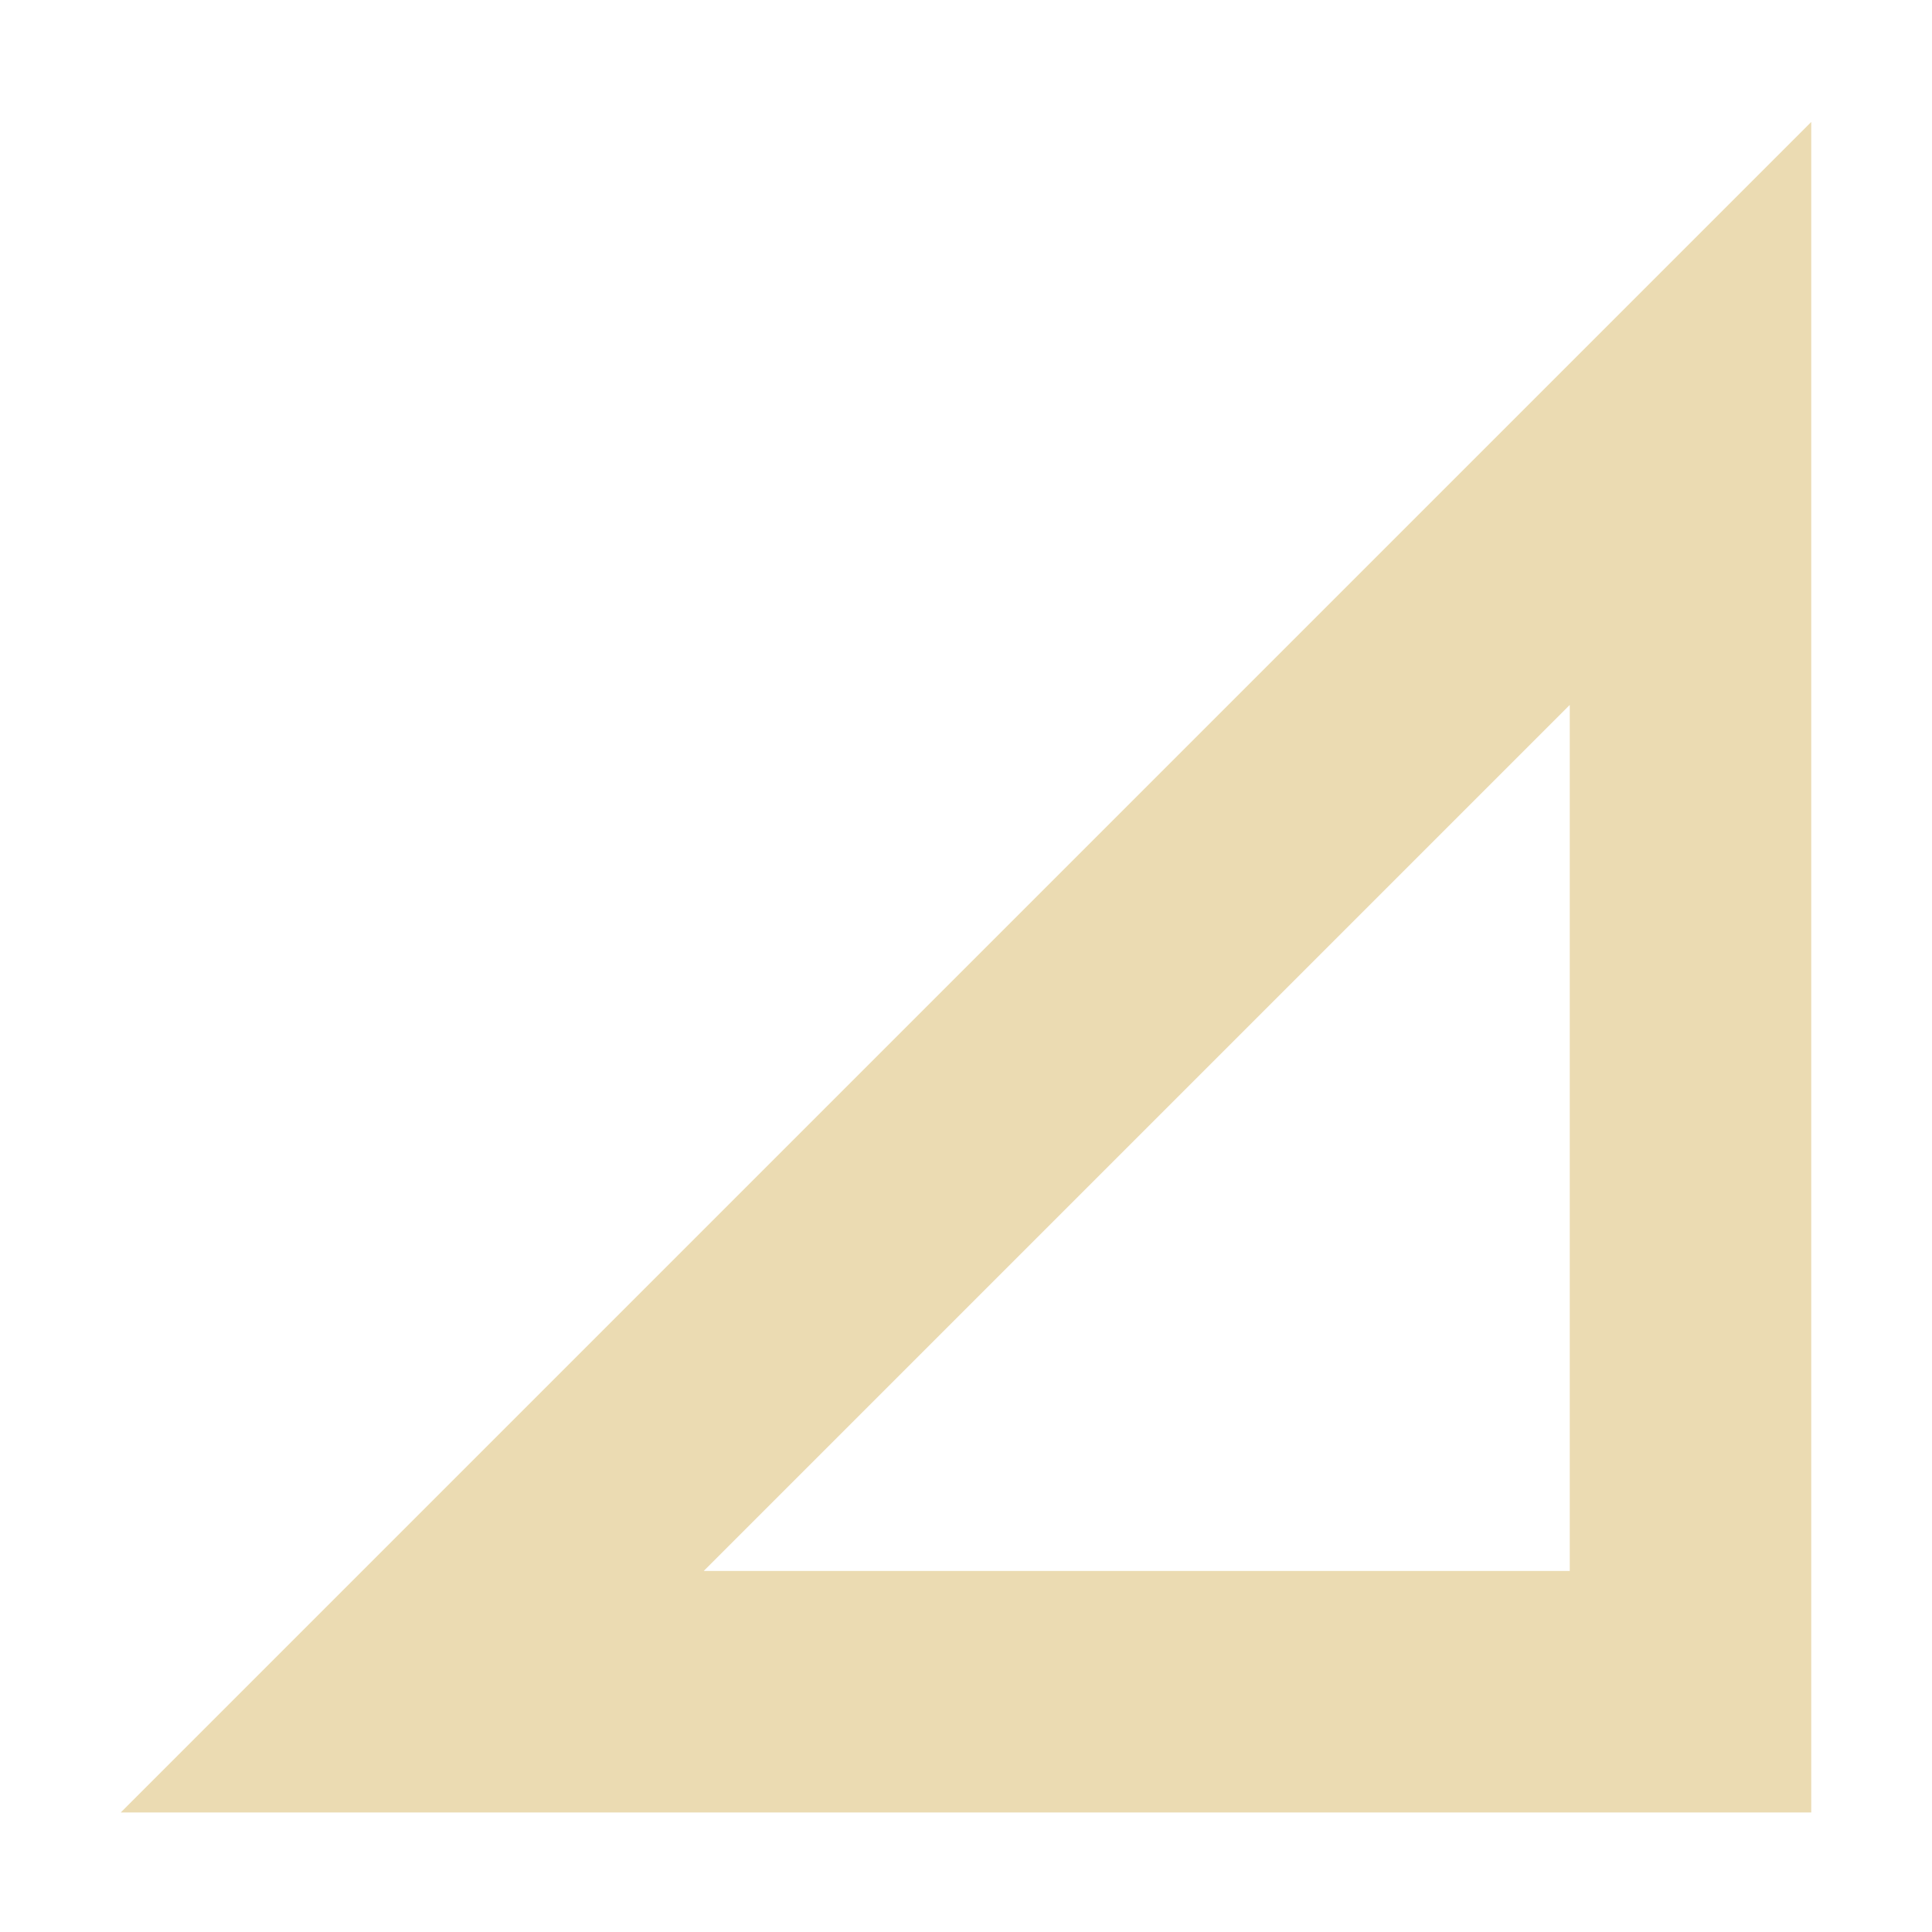
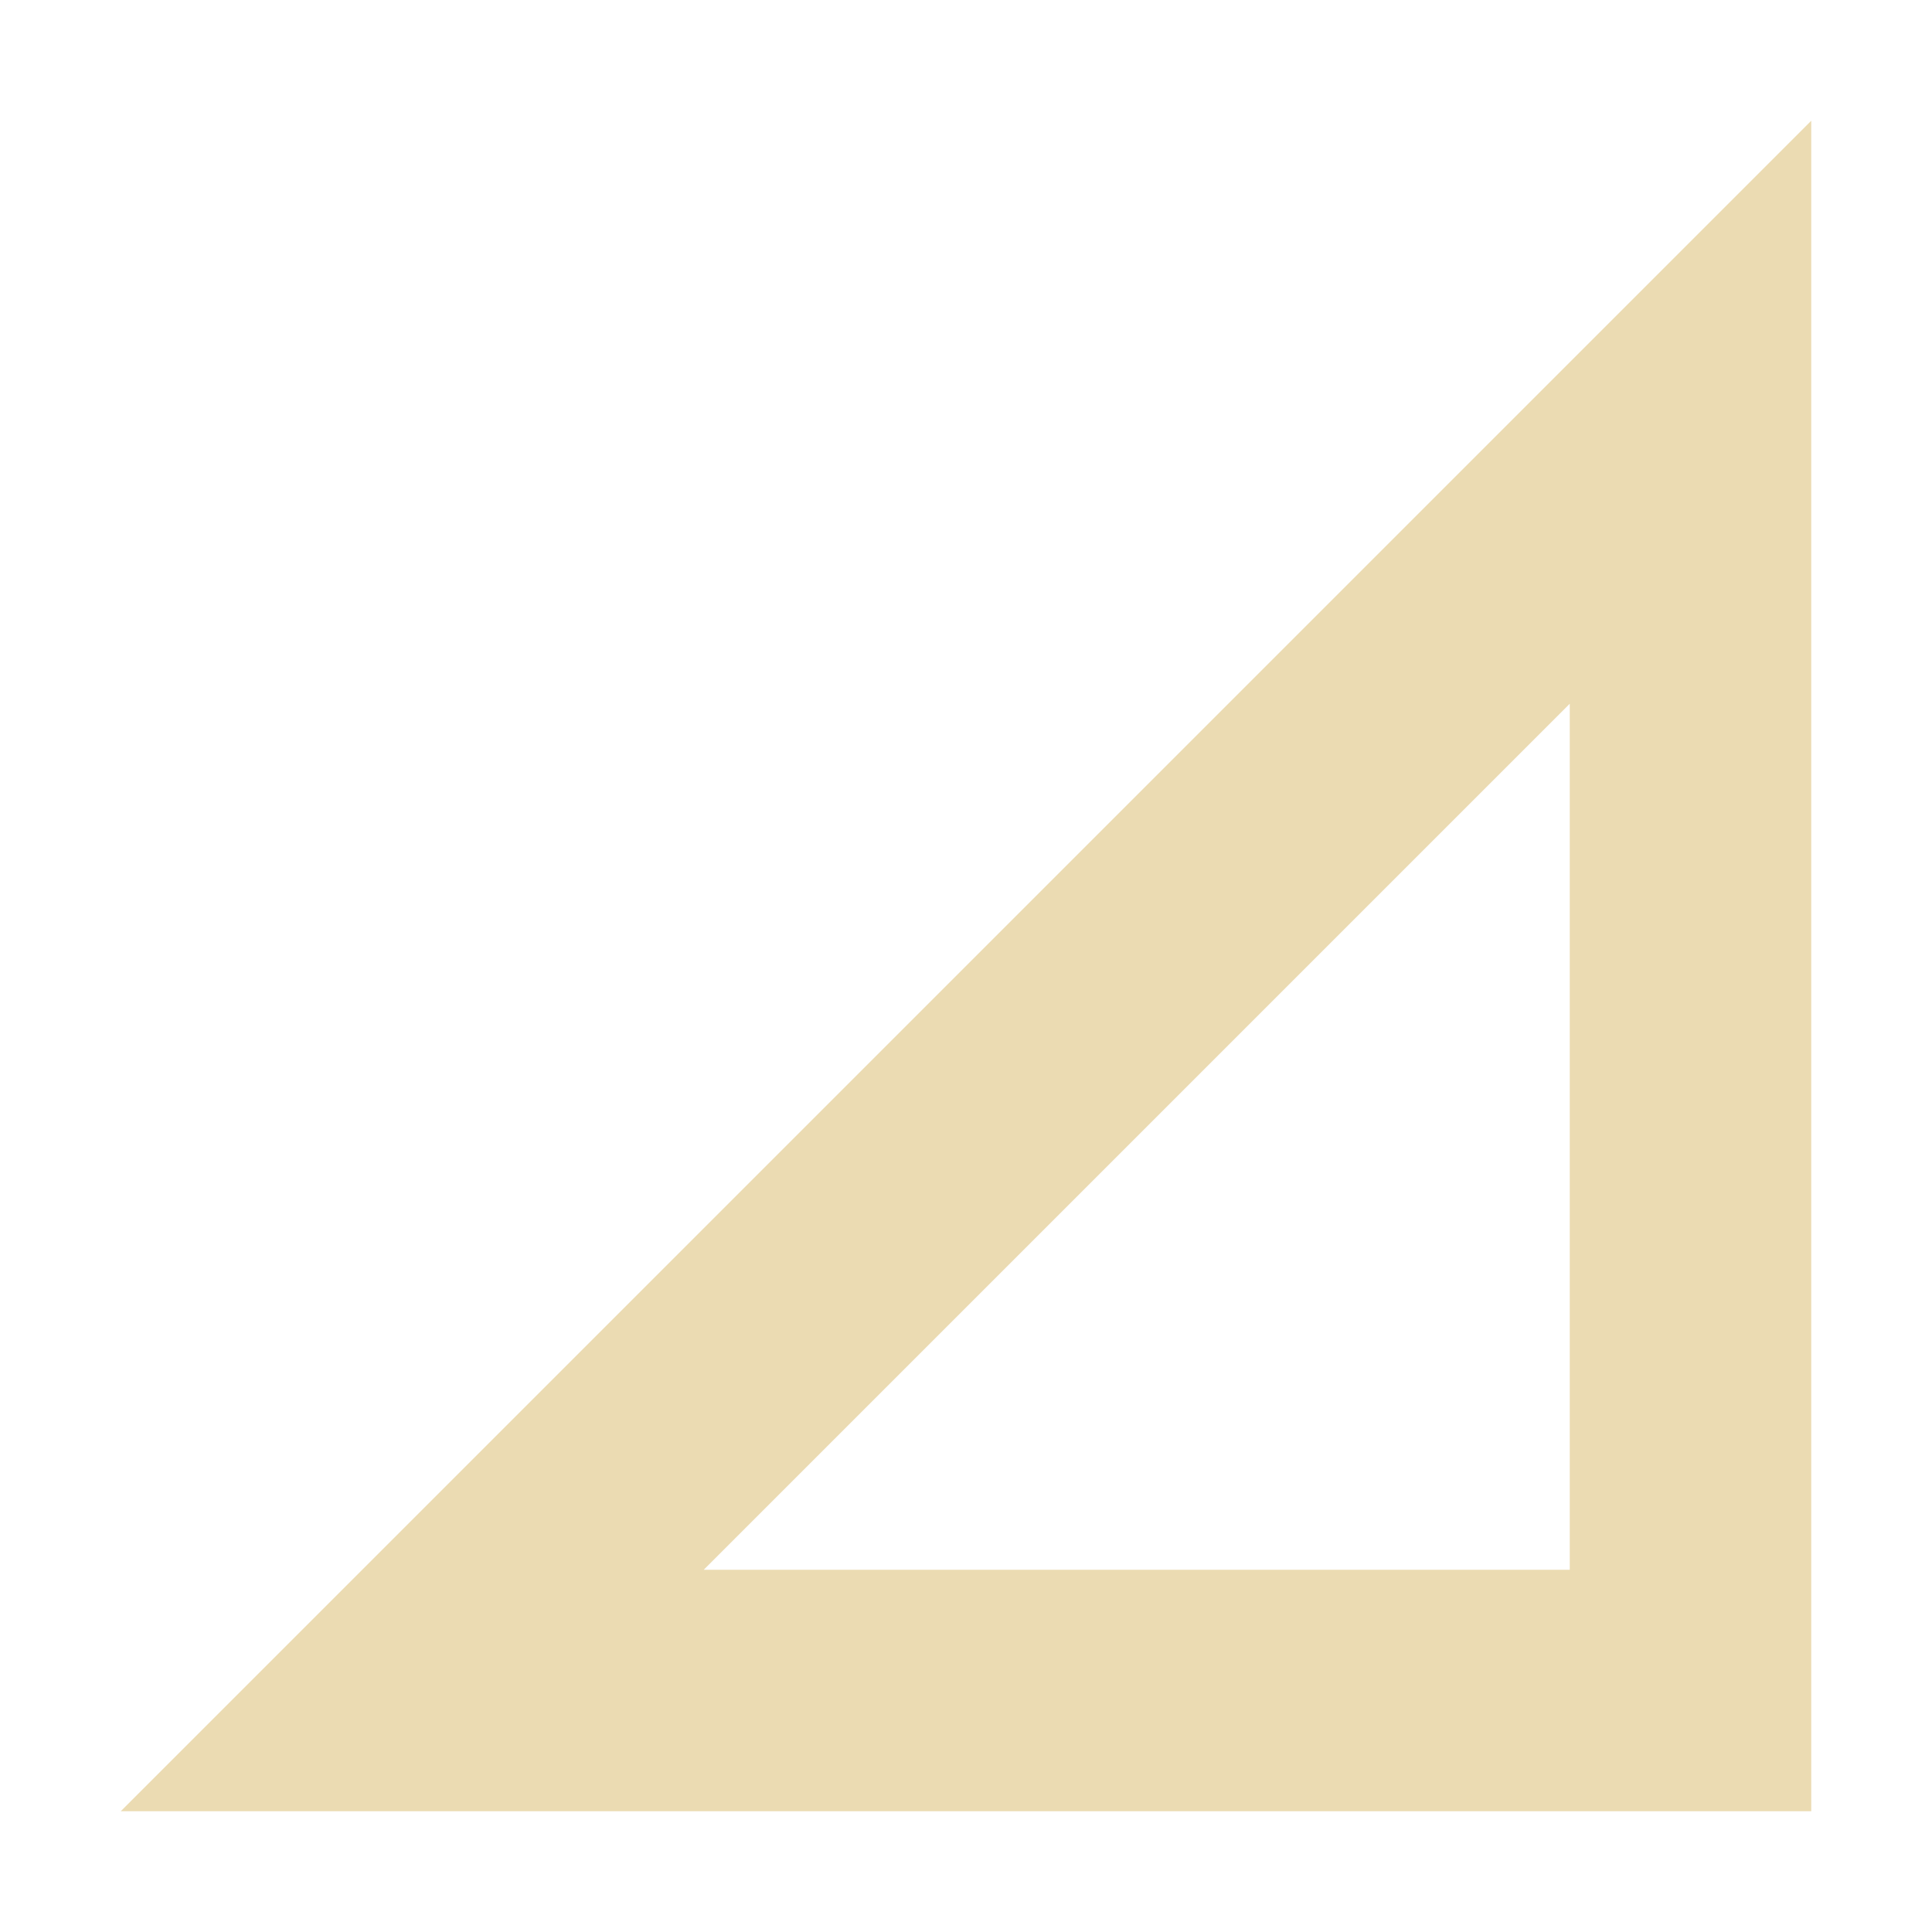
<svg xmlns="http://www.w3.org/2000/svg" width="16" height="16" version="1.1">
  <defs>
-     <style id="current-color-scheme" type="text/css">
-    .ColorScheme-Text { color:#ebdbb2; } .ColorScheme-Highlight { color:#458588; }
-   </style>
+     <style id="current-color-scheme" type="text/css">.ColorScheme-Text { color:#ebdbb2; } .ColorScheme-Highlight { color:#458588; } .ColorScheme-NeutralText { color:#fe8019; } .ColorScheme-PositiveText { color:#689d6a; } .ColorScheme-NegativeText { color:#fb4934; }</style>
  </defs>
-   <path style="fill:currentColor" class="ColorScheme-Text" d="M 15 1.01 L 1 15.01 L 15 15.01 L 15 1.01 z M 13 5.838 L 13 13.01 L 5.828 13.01 L 13 5.838 z" />
+   <path class="ColorScheme-Text" d="m15 1-14 14h14zm-2 4.828v7.172h-7.172z" fill="currentColor" />
</svg>
